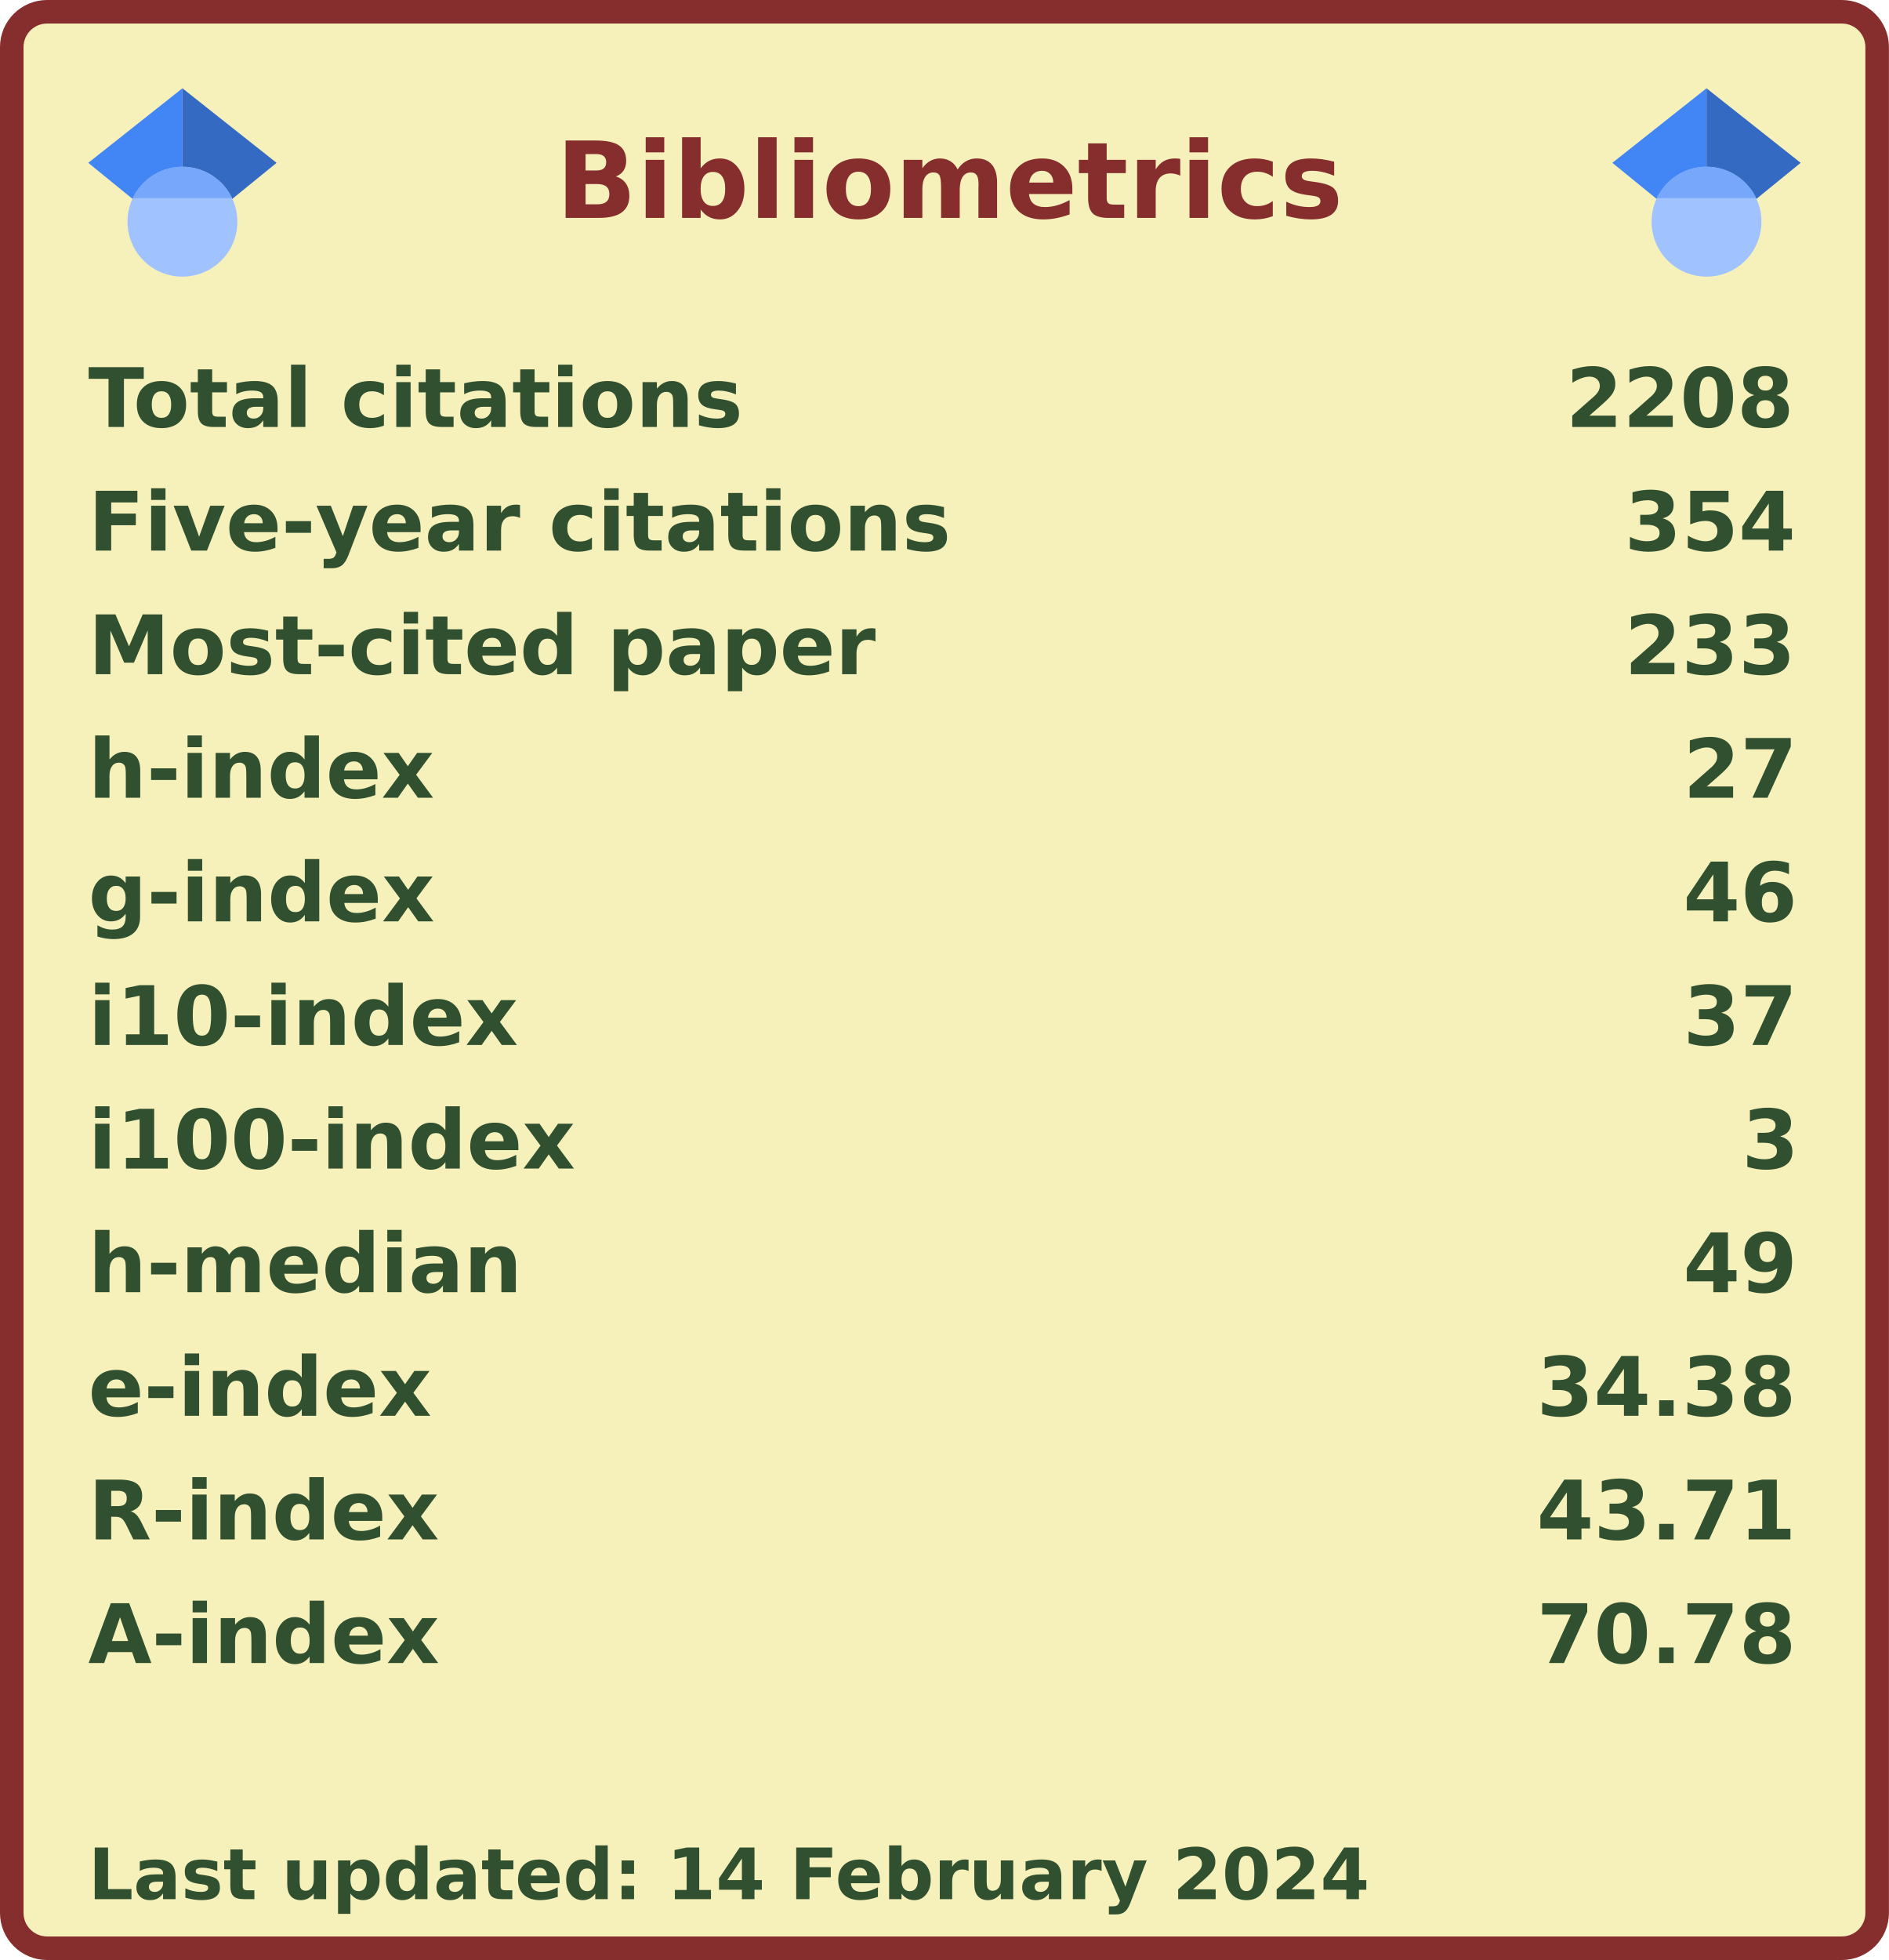
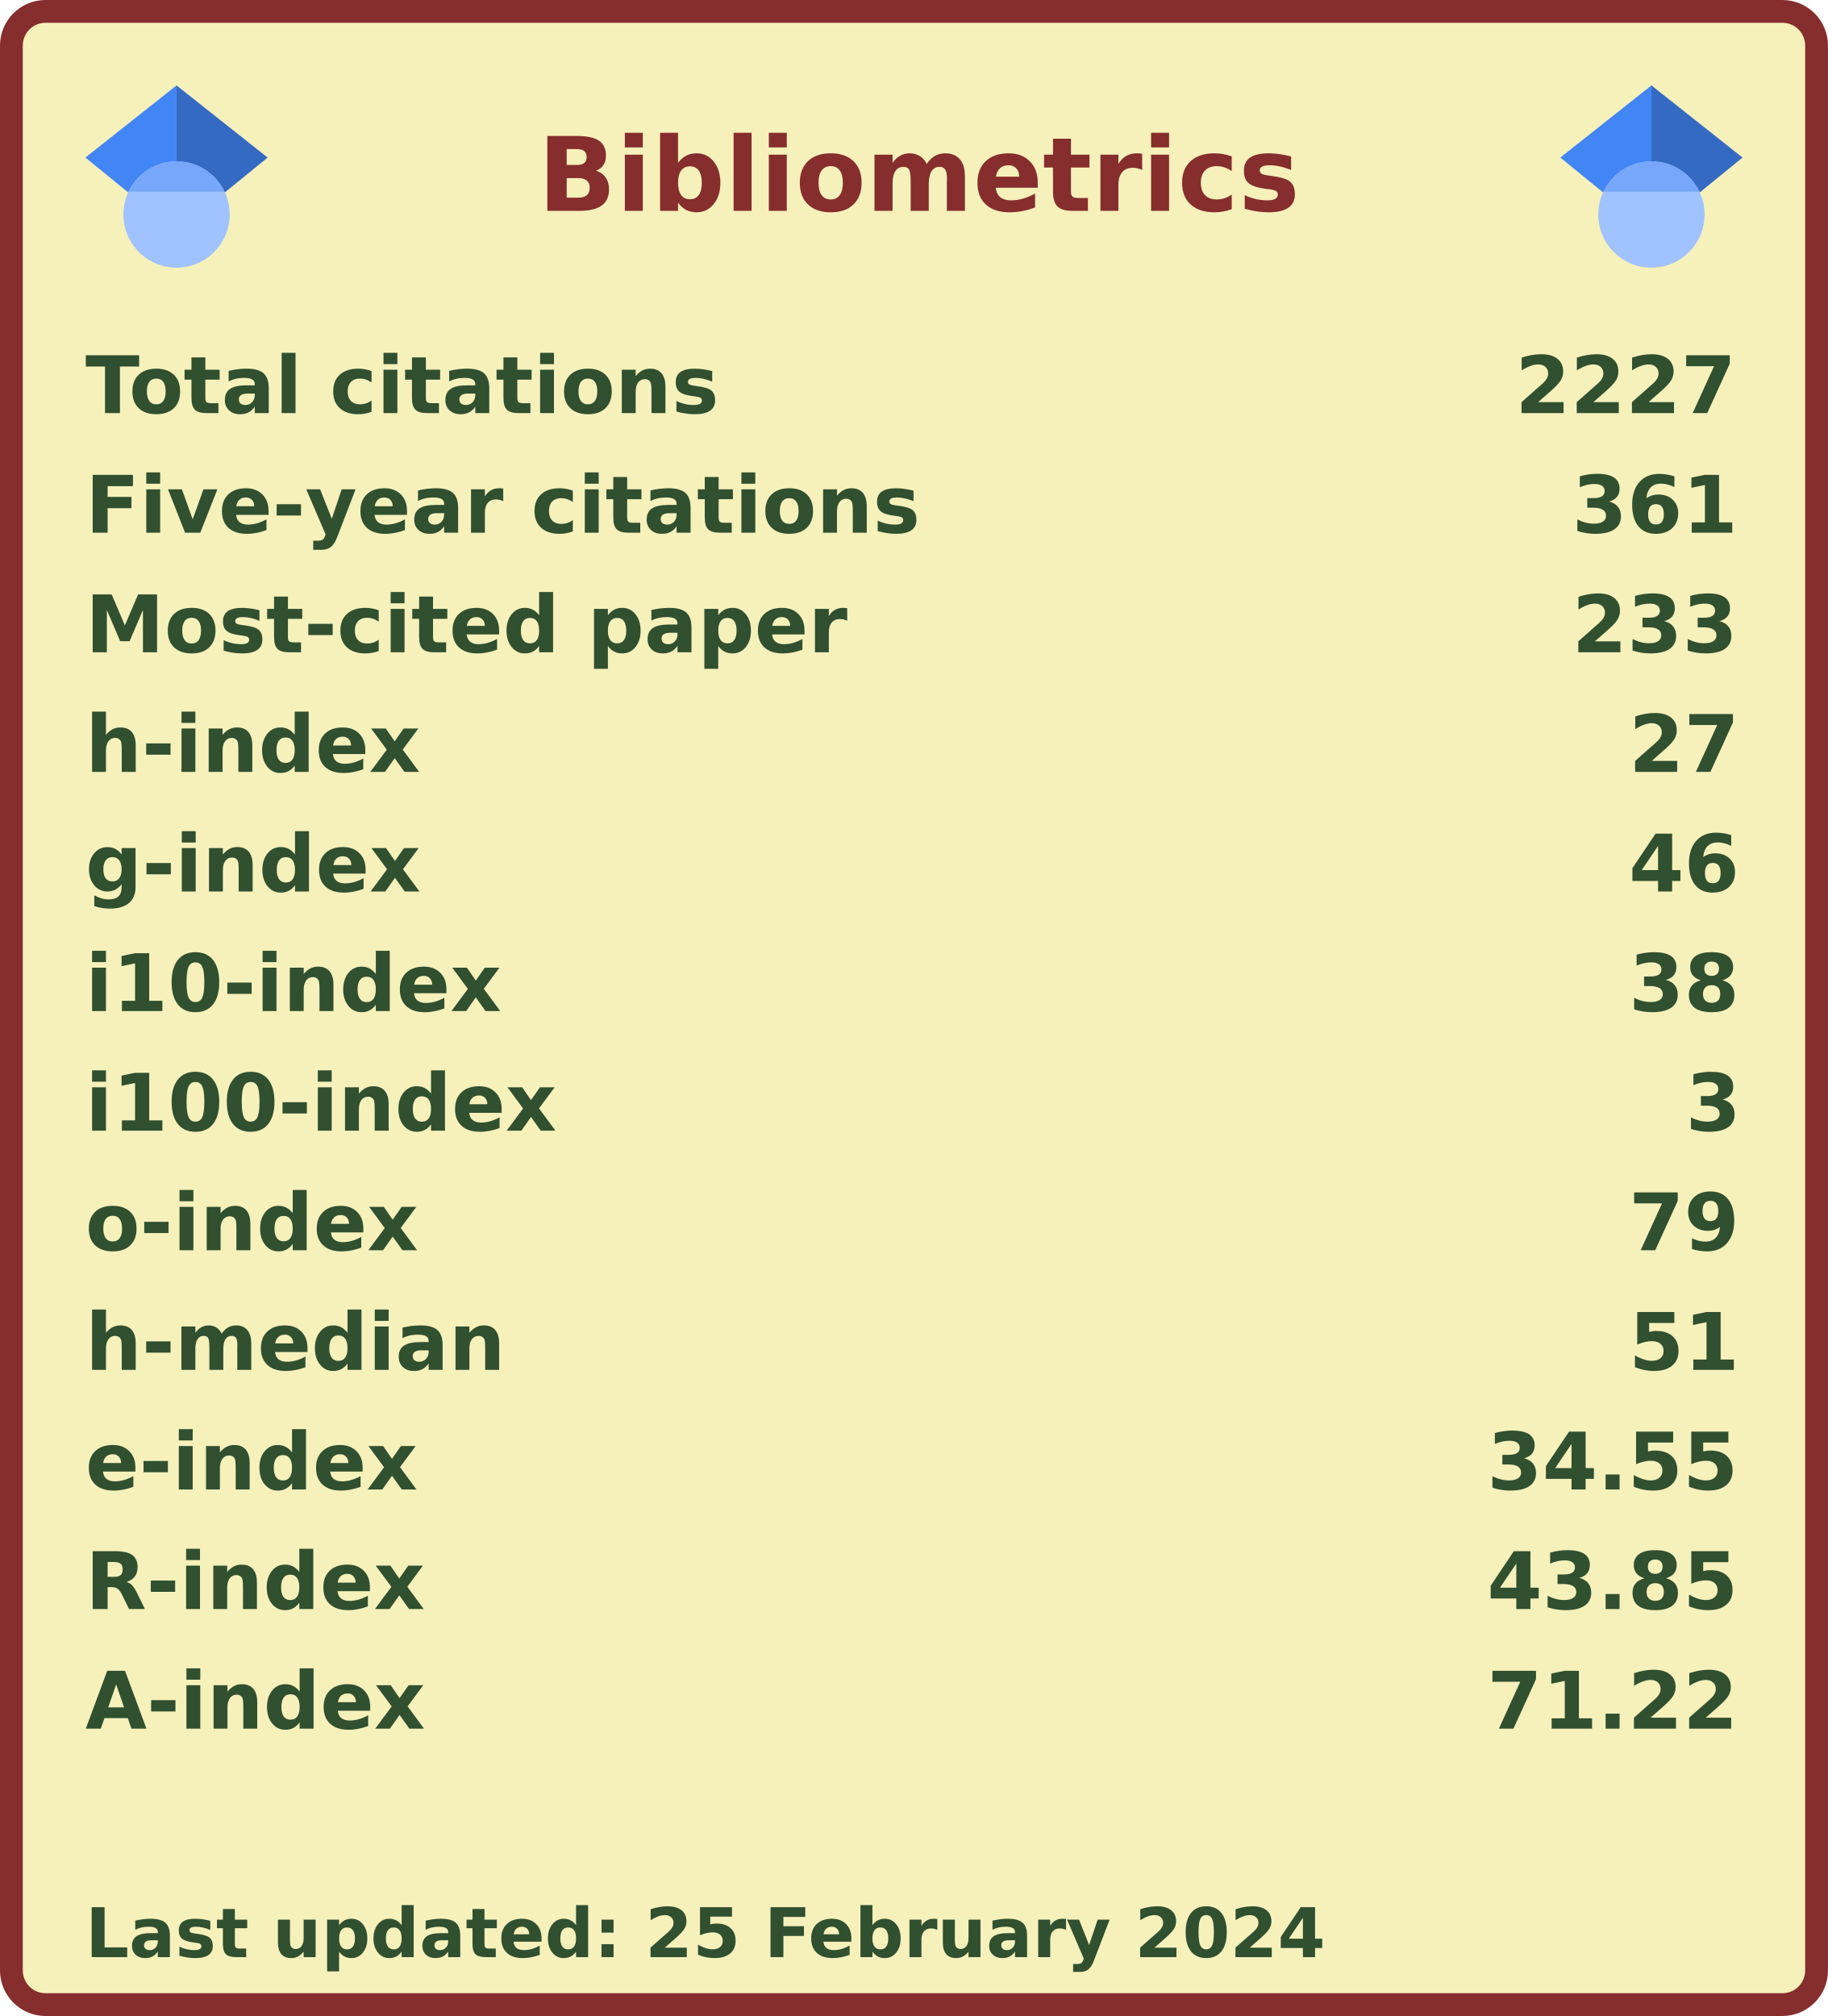
- <svg xmlns="http://www.w3.org/2000/svg" width="321" height="333" viewBox="0 0 321 333" lang="en" xml:lang="en">
-   <rect x="2" y="2" stroke-width="4" rx="6" width="317" height="329" stroke="#862d2d" fill="#f6f0bb" />
+ <svg xmlns="http://www.w3.org/2000/svg" width="321" height="354" viewBox="0 0 321 354" lang="en" xml:lang="en">
+   <rect x="2" y="2" stroke-width="4" rx="6" width="317" height="350" stroke="#862d2d" fill="#f6f0bb" />
  <g font-weight="600" font-size="110pt" font-family="Verdana,Geneva,DejaVu Sans,sans-serif" text-rendering="geometricPrecision">
    <text x="768" y="301" lengthAdjust="spacingAndGlyphs" textLength="1074" transform="scale(0.123)" fill="#862d2d">Bibliometrics</text>
    <g fill="#305030">
      <g transform="translate(15, 60)">
        <g transform="scale(0.095)">
          <text lengthAdjust="spacingAndGlyphs" textLength="1170" x="0" y="132">Total citations</text>
-           <text lengthAdjust="spacingAndGlyphs" textLength="420" x="2643" y="132">2208</text>
+           <text lengthAdjust="spacingAndGlyphs" textLength="420" x="2643" y="132">2227</text>
        </g>
      </g>
      <g transform="translate(15, 81)">
        <g transform="scale(0.095)">
          <text lengthAdjust="spacingAndGlyphs" textLength="1524" x="0" y="132">Five-year citations</text>
-           <text lengthAdjust="spacingAndGlyphs" textLength="315" x="2748" y="132">354</text>
+           <text lengthAdjust="spacingAndGlyphs" textLength="315" x="2748" y="132">361</text>
        </g>
      </g>
      <g transform="translate(15, 102)">
        <g transform="scale(0.095)">
          <text lengthAdjust="spacingAndGlyphs" textLength="1395" x="0" y="132">Most-cited paper</text>
          <text lengthAdjust="spacingAndGlyphs" textLength="315" x="2748" y="132">233</text>
        </g>
      </g>
      <g transform="translate(15, 123)">
        <g transform="scale(0.095)">
          <text lengthAdjust="spacingAndGlyphs" textLength="621" x="0" y="132">h-index</text>
          <text lengthAdjust="spacingAndGlyphs" textLength="210" x="2853" y="132">27</text>
        </g>
      </g>
      <g transform="translate(15, 144)">
        <g transform="scale(0.095)">
          <text lengthAdjust="spacingAndGlyphs" textLength="621" x="0" y="132">g-index</text>
          <text lengthAdjust="spacingAndGlyphs" textLength="210" x="2853" y="132">46</text>
        </g>
      </g>
      <g transform="translate(15, 165)">
        <g transform="scale(0.095)">
          <text lengthAdjust="spacingAndGlyphs" textLength="772" x="0" y="132">i10-index</text>
-           <text lengthAdjust="spacingAndGlyphs" textLength="210" x="2853" y="132">37</text>
+           <text lengthAdjust="spacingAndGlyphs" textLength="210" x="2853" y="132">38</text>
        </g>
      </g>
      <g transform="translate(15, 186)">
        <g transform="scale(0.095)">
          <text lengthAdjust="spacingAndGlyphs" textLength="878" x="0" y="132">i100-index</text>
          <text lengthAdjust="spacingAndGlyphs" textLength="105" x="2958" y="132">3</text>
        </g>
      </g>
      <g transform="translate(15, 207)">
        <g transform="scale(0.095)">
-           <text lengthAdjust="spacingAndGlyphs" textLength="784" x="0" y="132">h-median</text>
-           <text lengthAdjust="spacingAndGlyphs" textLength="210" x="2853" y="132">49</text>
+           <text lengthAdjust="spacingAndGlyphs" textLength="618" x="0" y="132">o-index</text>
+           <text lengthAdjust="spacingAndGlyphs" textLength="210" x="2853" y="132">79</text>
        </g>
      </g>
      <g transform="translate(15, 228)">
        <g transform="scale(0.095)">
-           <text lengthAdjust="spacingAndGlyphs" textLength="618" x="0" y="132">e-index</text>
-           <text lengthAdjust="spacingAndGlyphs" textLength="472" x="2591" y="132">34.38</text>
+           <text lengthAdjust="spacingAndGlyphs" textLength="784" x="0" y="132">h-median</text>
+           <text lengthAdjust="spacingAndGlyphs" textLength="210" x="2853" y="132">51</text>
        </g>
      </g>
      <g transform="translate(15, 249)">
        <g transform="scale(0.095)">
-           <text lengthAdjust="spacingAndGlyphs" textLength="630" x="0" y="132">R-index</text>
-           <text lengthAdjust="spacingAndGlyphs" textLength="472" x="2591" y="132">43.71</text>
+           <text lengthAdjust="spacingAndGlyphs" textLength="618" x="0" y="132">e-index</text>
+           <text lengthAdjust="spacingAndGlyphs" textLength="472" x="2591" y="132">34.55</text>
        </g>
      </g>
      <g transform="translate(15, 270)">
        <g transform="scale(0.095)">
-           <text lengthAdjust="spacingAndGlyphs" textLength="628" x="0" y="132">A-index</text>
-           <text lengthAdjust="spacingAndGlyphs" textLength="472" x="2591" y="132">70.78</text>
+           <text lengthAdjust="spacingAndGlyphs" textLength="630" x="0" y="132">R-index</text>
+           <text lengthAdjust="spacingAndGlyphs" textLength="472" x="2591" y="132">43.85</text>
        </g>
      </g>
-       <g transform="translate(15, 312)">
+       <g transform="translate(15, 291)">
+         <g transform="scale(0.095)">
+           <text lengthAdjust="spacingAndGlyphs" textLength="628" x="0" y="132">A-index</text>
+           <text lengthAdjust="spacingAndGlyphs" textLength="472" x="2591" y="132">71.22</text>
+         </g>
+       </g>
+       <g transform="translate(15, 333)">
        <g transform="scale(0.082)">
-           <text lengthAdjust="spacingAndGlyphs" textLength="2658" x="0" y="130">Last updated: 14 February 2024</text>
+           <text lengthAdjust="spacingAndGlyphs" textLength="2658" x="0" y="130">Last updated: 25 February 2024</text>
        </g>
      </g>
      <svg x="15" y="15" width="32" height="32" viewBox="0 0 512 512">
        <path fill="#4285f4" d="M256 411.12L0 202.667 256 0z" />
        <path fill="#356ac3" d="M256 411.12l256-208.453L256 0z" />
        <circle fill="#a0c3ff" cx="256" cy="362.667" r="149.333" />
        <path fill="#76a7fa" d="M121.037 298.667c23.968-50.453 75.392-85.334 134.963-85.334s110.995 34.881 134.963 85.334H121.037z" />
      </svg>
      <svg x="274" y="15" width="32" height="32" viewBox="0 0 512 512">
        <path fill="#4285f4" d="M256 411.12L0 202.667 256 0z" />
        <path fill="#356ac3" d="M256 411.12l256-208.453L256 0z" />
        <circle fill="#a0c3ff" cx="256" cy="362.667" r="149.333" />
        <path fill="#76a7fa" d="M121.037 298.667c23.968-50.453 75.392-85.334 134.963-85.334s110.995 34.881 134.963 85.334H121.037z" />
      </svg>
    </g>
  </g>
</svg>
